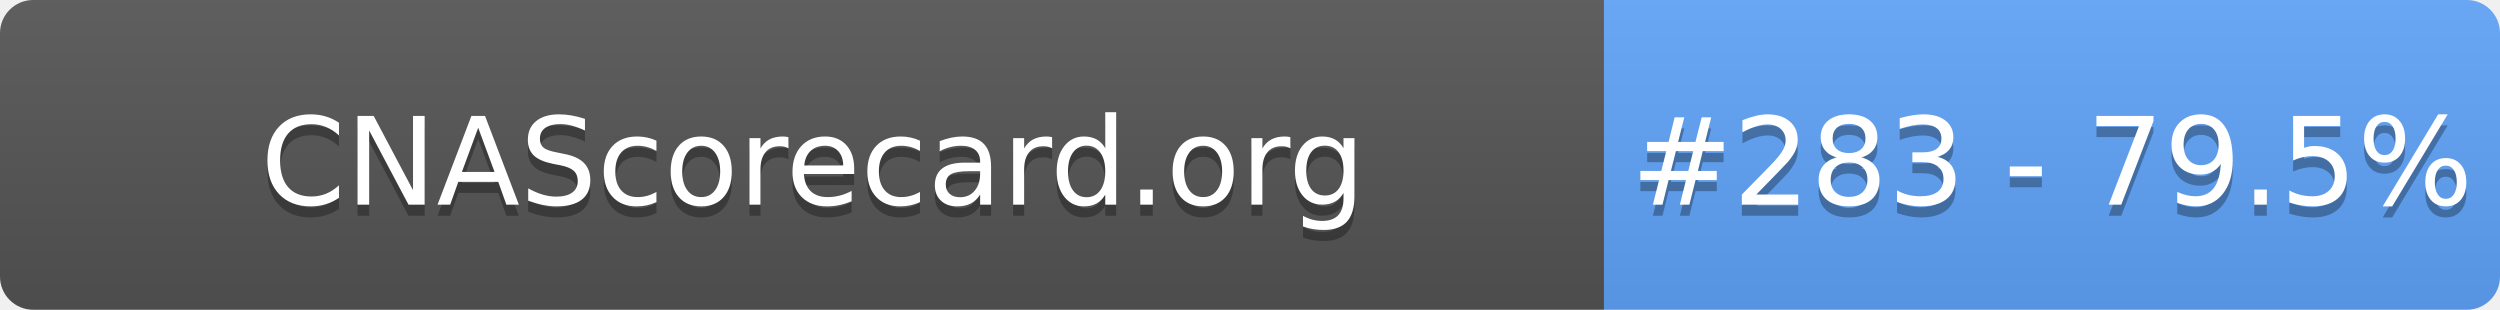
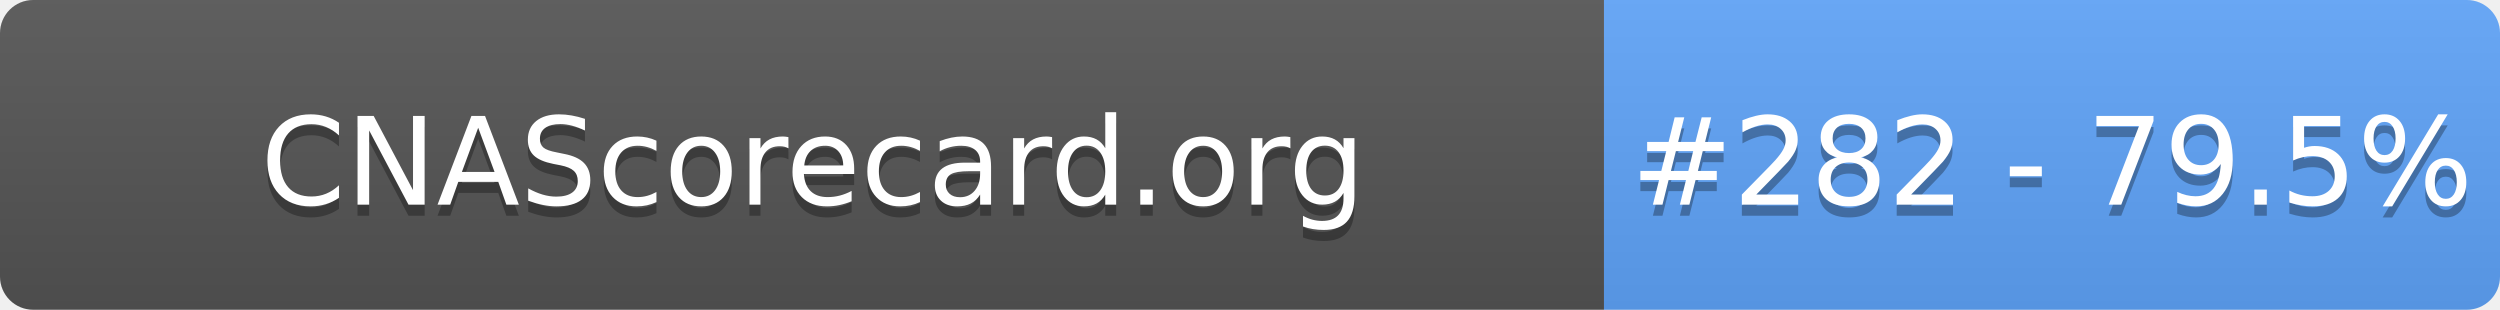
- <svg xmlns="http://www.w3.org/2000/svg" width="226" height="28" role="img" aria-label="CNAScorecard.org: #283 - 79.5%">
+ <svg xmlns="http://www.w3.org/2000/svg" width="226" height="28" role="img" aria-label="CNAScorecard.org: #282 - 79.5%">
  <linearGradient id="s" x2="0" y2="100%">
    <stop offset="0" stop-color="#bbb" stop-opacity=".1" />
    <stop offset="1" stop-opacity=".1" />
  </linearGradient>
  <clipPath id="r">
    <rect width="226" height="28" rx="3" fill="#fff" />
  </clipPath>
  <g clip-path="url(#r)">
    <rect width="145" height="28" fill="#555" />
    <rect x="145" width="81" height="28" fill="#60A5FA" />
    <rect width="226" height="28" fill="url(#s)" />
  </g>
  <g fill="#fff" text-anchor="middle" font-family="Verdana,Geneva,DejaVu Sans,sans-serif" text-rendering="geometricPrecision" font-size="110">
    <text aria-hidden="true" x="735" y="195" fill="#010101" fill-opacity=".3" transform="scale(.1)" textLength="1350">CNAScorecard.org</text>
    <text x="735" y="185" transform="scale(.1)" fill="#fff" textLength="1350">CNAScorecard.org</text>
-     <text aria-hidden="true" x="1855" y="195" fill="#010101" fill-opacity=".3" transform="scale(.1)" textLength="660">#283 - 79.5%</text>
-     <text x="1855" y="185" transform="scale(.1)" fill="#fff" textLength="660">#283 - 79.5%</text>
+     <text aria-hidden="true" x="1855" y="195" fill="#010101" fill-opacity=".3" transform="scale(.1)" textLength="660">#282 - 79.5%</text>
+     <text x="1855" y="185" transform="scale(.1)" fill="#fff" textLength="660">#282 - 79.5%</text>
  </g>
</svg>
